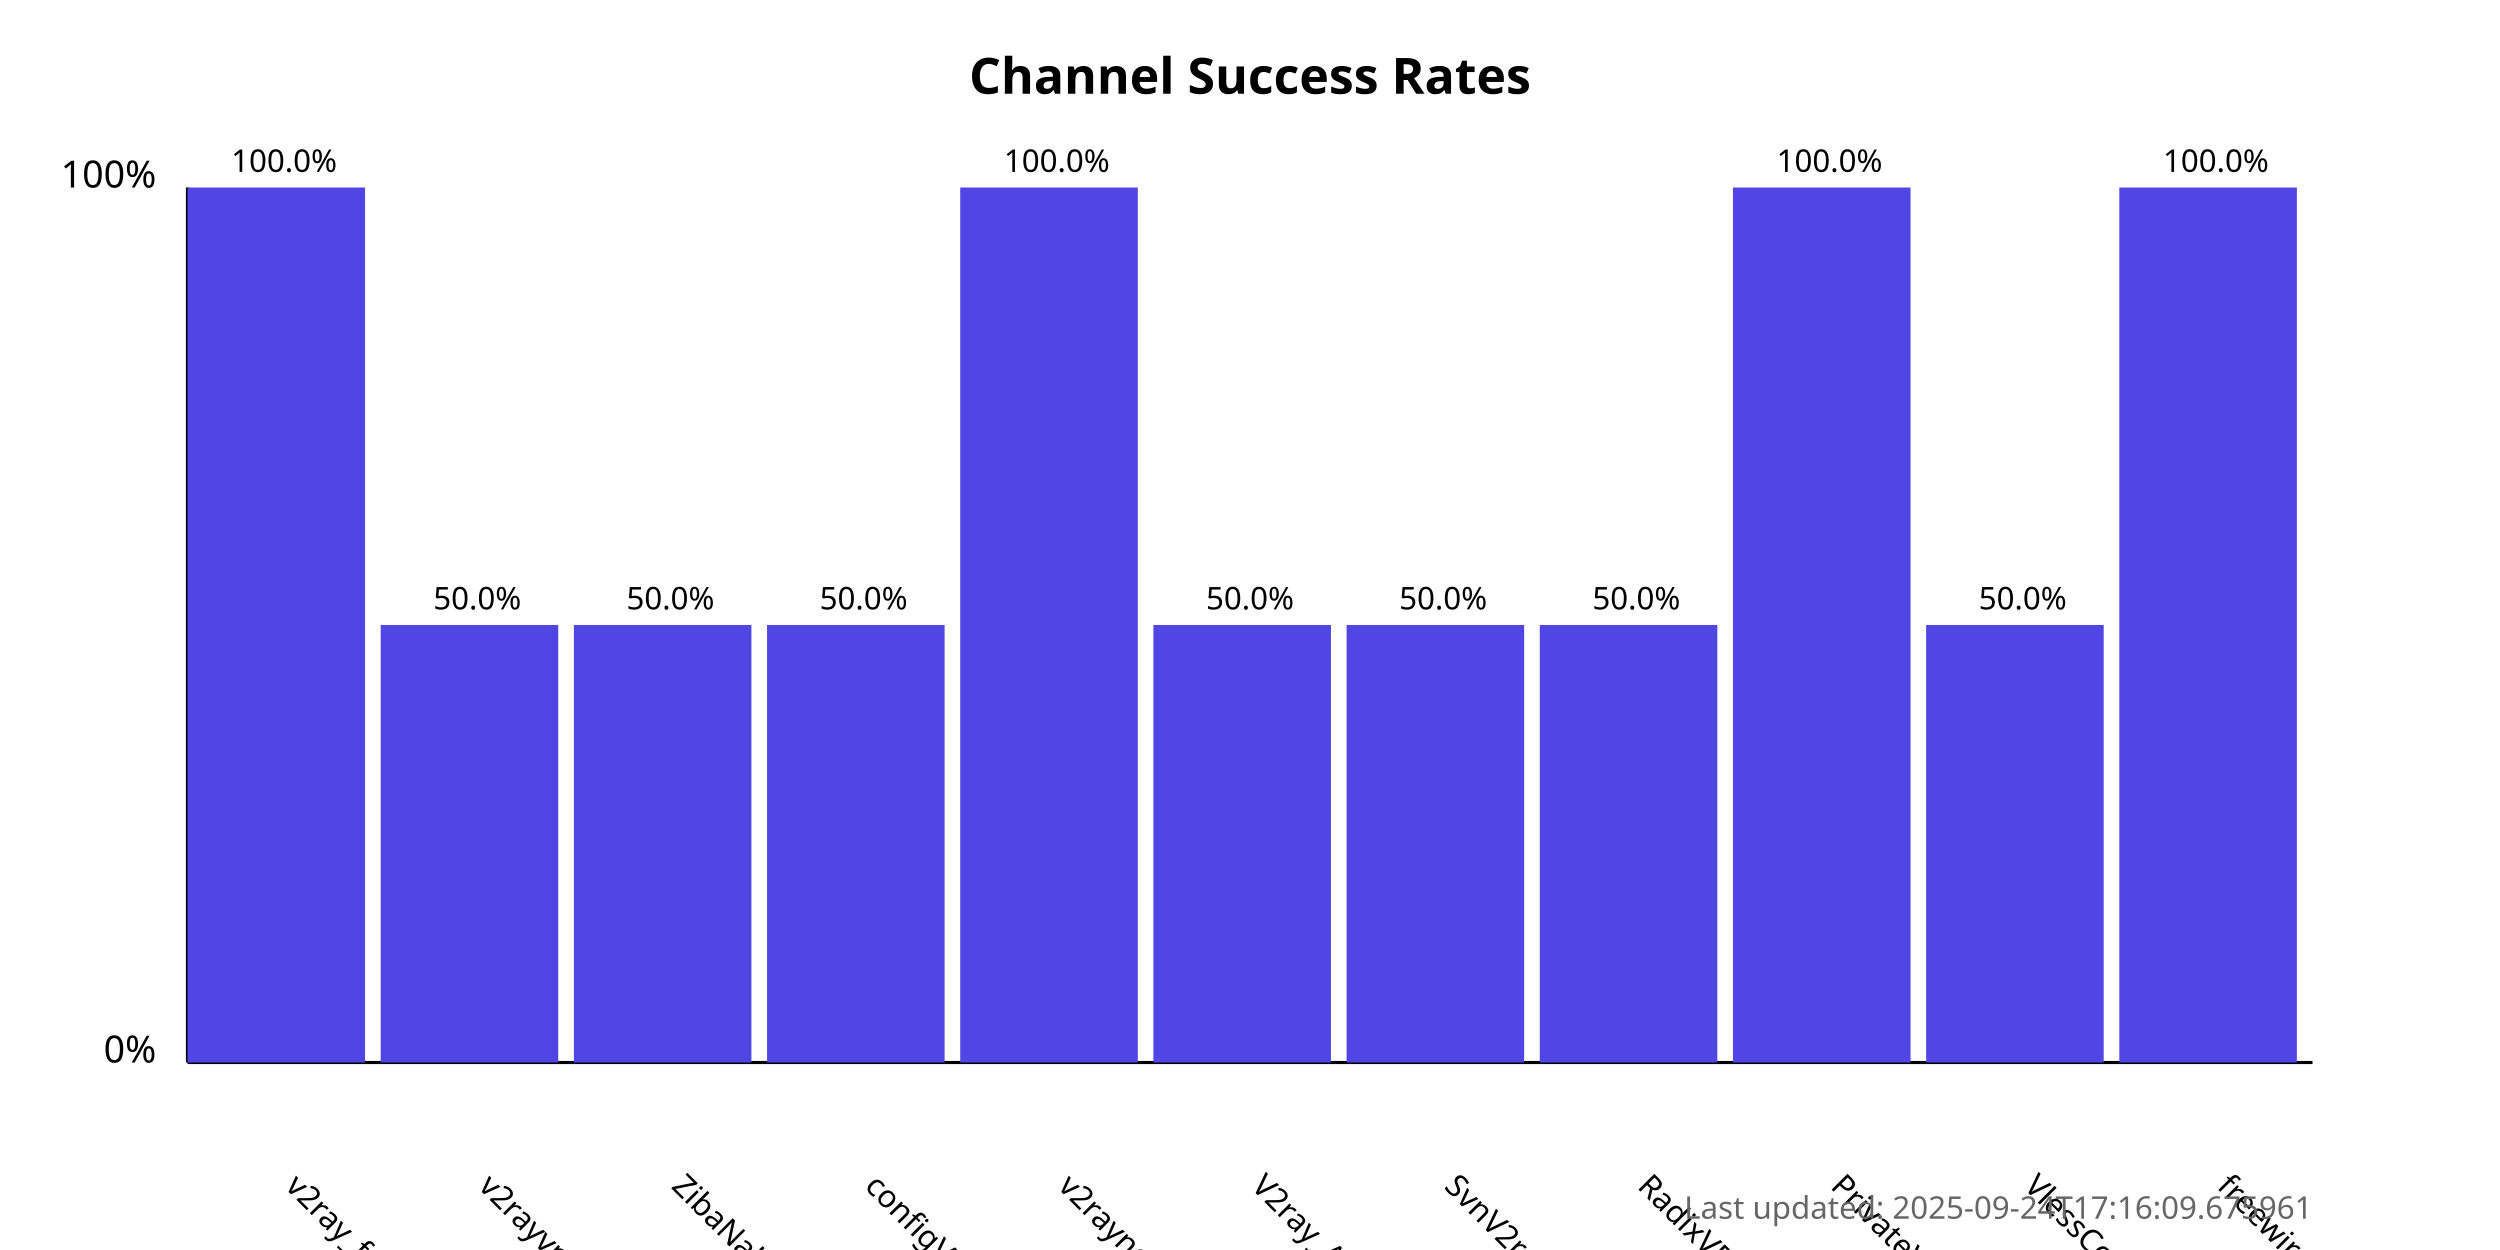
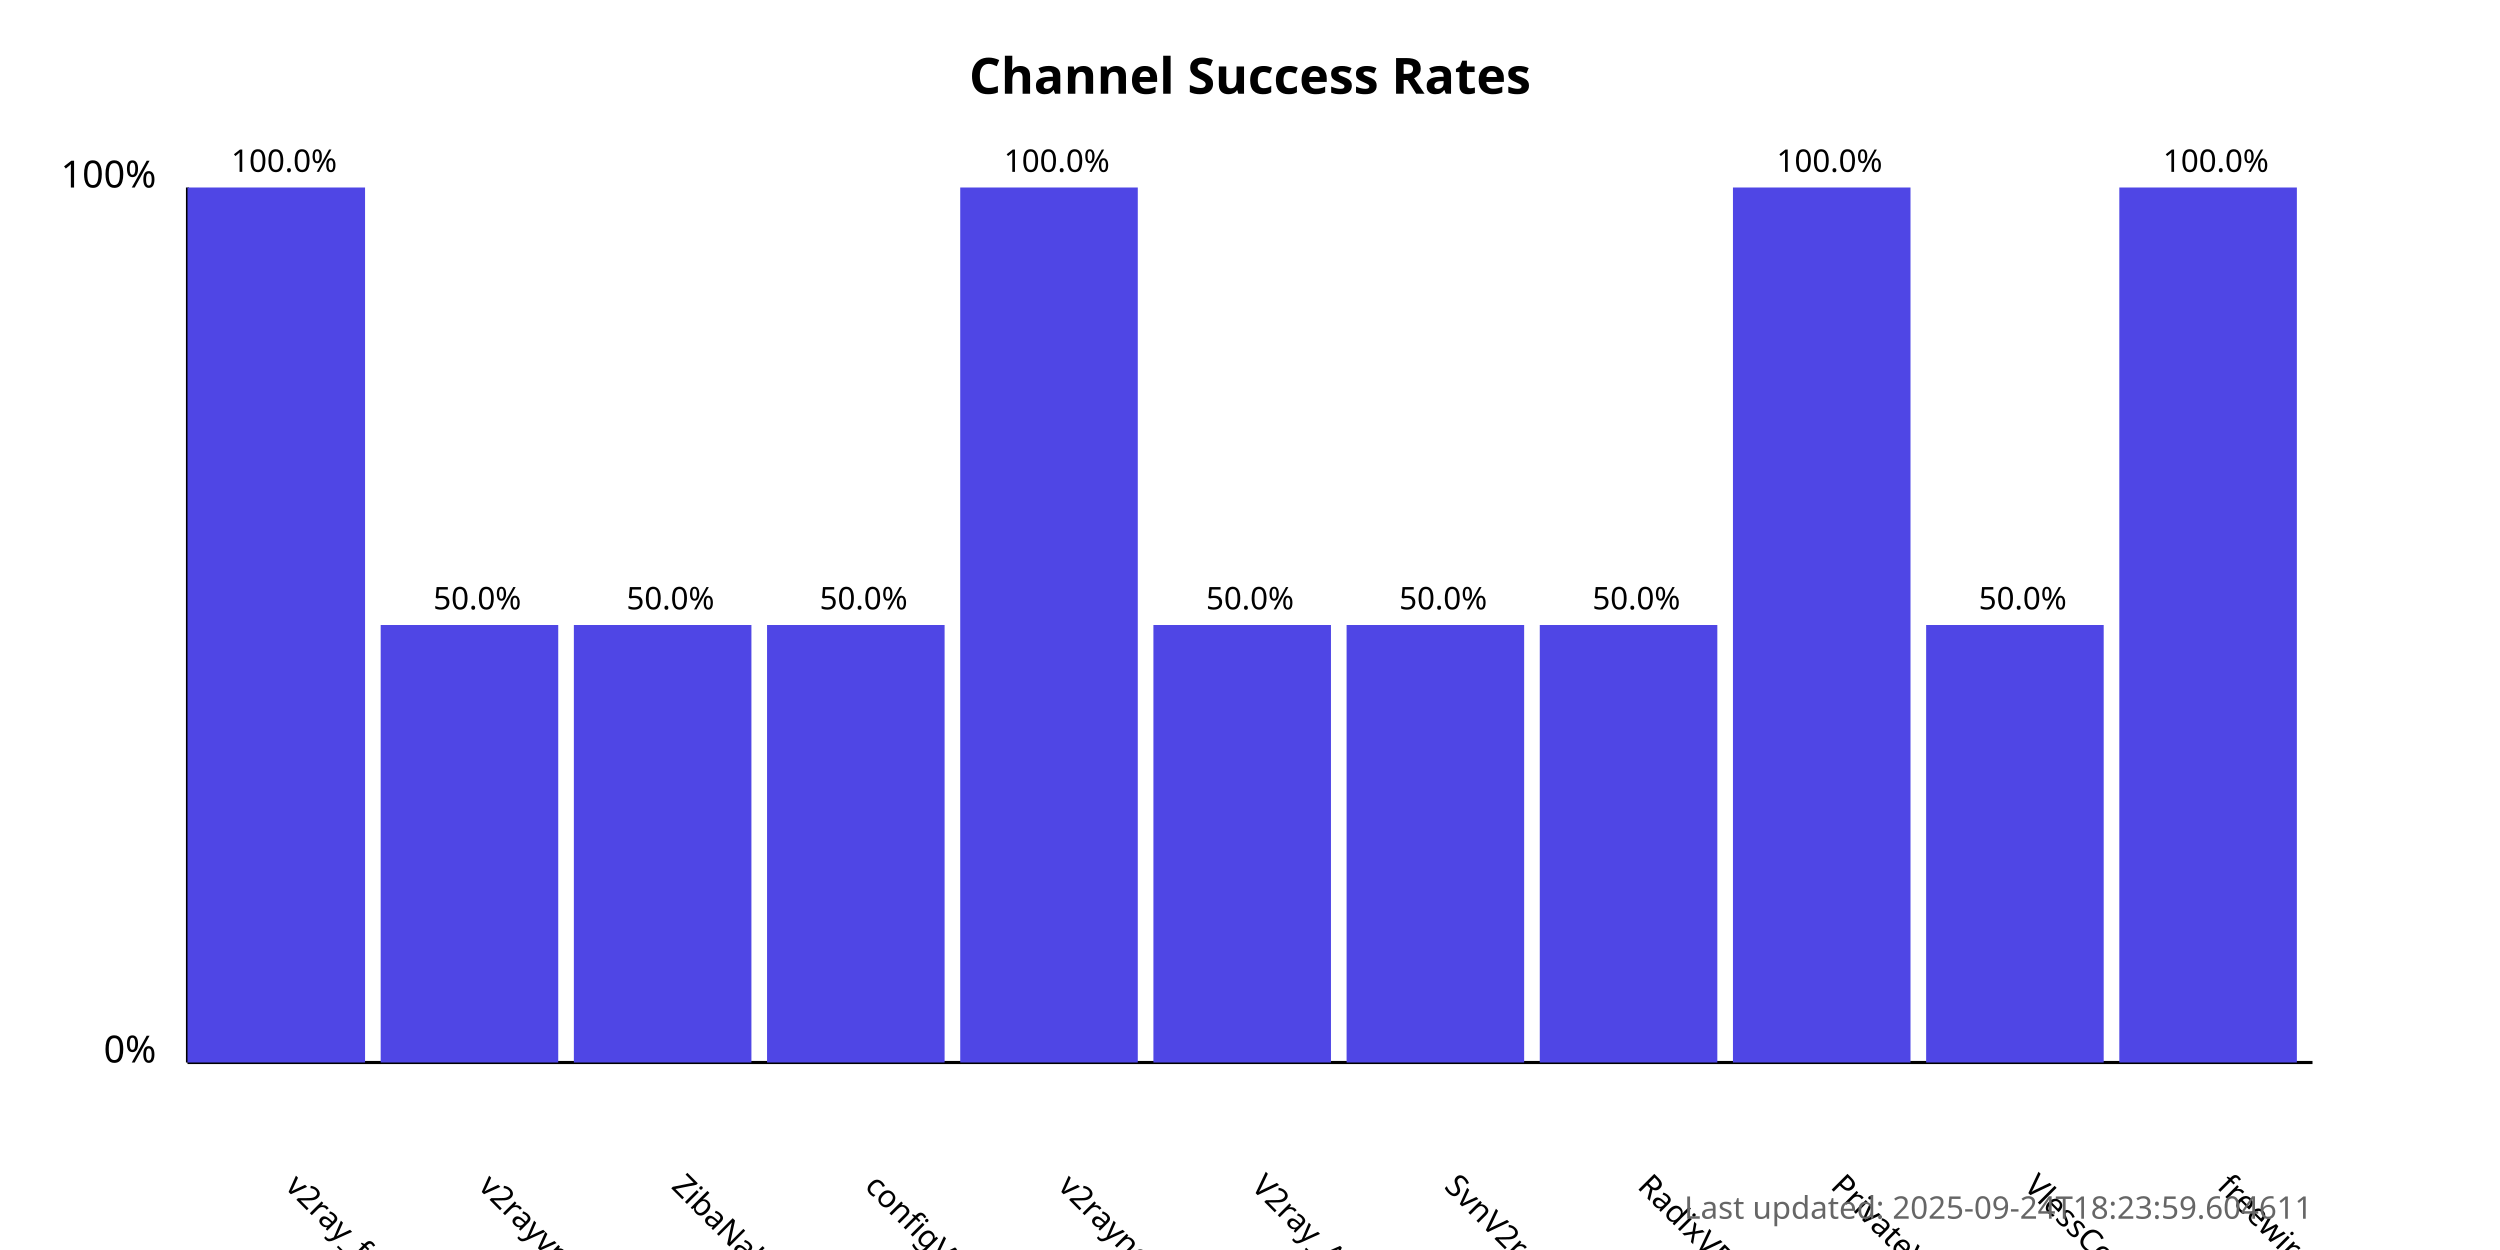
<svg xmlns="http://www.w3.org/2000/svg" width="800" height="400">
  <style>
            .chart-title { font: bold 16px sans-serif; }
            .axis-label { font: 12px sans-serif; }
            .tick-label { font: 10px sans-serif; }
            .bar { fill: #4f46e5; }
            .bar:hover { fill: #6366f1; }
            .timestamp { font: 10px sans-serif; fill: #666; }
        </style>
  <text x="400.0" y="30" text-anchor="middle" class="chart-title">
            Channel Success Rates
        </text>
  <line x1="60" y1="340" x2="60" y2="60" stroke="black" stroke-width="1" />
  <line x1="60" y1="340" x2="740" y2="340" stroke="black" stroke-width="1" />
  <text x="50" y="340" text-anchor="end" class="axis-label">0%</text>
  <text x="50" y="60" text-anchor="end" class="axis-label">100%</text>
  <g>
    <rect x="60" y="60.0" width="56.818" height="280.0" class="bar" />
    <text x="90.909" y="380" transform="rotate(45, 90.90909, 380)" text-anchor="start" class="tick-label">
                v2ray_free_conf
            </text>
    <text x="90.909" y="55.0" text-anchor="middle" class="tick-label">
                100.0%
            </text>
  </g>
  <g>
    <rect x="121.818" y="200.0" width="56.818" height="140.0" class="bar" />
    <text x="152.727" y="380" transform="rotate(45, 152.7273, 380)" text-anchor="start" class="tick-label">
                v2rayvpno
            </text>
    <text x="152.727" y="195.0" text-anchor="middle" class="tick-label">
                50.0%
            </text>
  </g>
  <g>
    <rect x="183.636" y="200.0" width="56.818" height="140.0" class="bar" />
    <text x="214.545" y="380" transform="rotate(45, 214.5455, 380)" text-anchor="start" class="tick-label">
                ZibaNabz
            </text>
    <text x="214.545" y="195.0" text-anchor="middle" class="tick-label">
                50.0%
            </text>
  </g>
  <g>
    <rect x="245.455" y="200.0" width="56.818" height="140.0" class="bar" />
    <text x="276.364" y="380" transform="rotate(45, 276.3636, 380)" text-anchor="start" class="tick-label">
                configV2rayForFree
            </text>
    <text x="276.364" y="195.0" text-anchor="middle" class="tick-label">
                50.0%
            </text>
  </g>
  <g>
    <rect x="307.273" y="60.0" width="56.818" height="280.0" class="bar" />
    <text x="338.182" y="380" transform="rotate(45, 338.1818, 380)" text-anchor="start" class="tick-label">
                v2rayngvpn
            </text>
    <text x="338.182" y="55.0" text-anchor="middle" class="tick-label">
                100.0%
            </text>
  </g>
  <g>
    <rect x="369.091" y="200.0" width="56.818" height="140.0" class="bar" />
    <text x="400.0" y="380" transform="rotate(45, 400.0, 380)" text-anchor="start" class="tick-label">
                V2ray_Alpha
            </text>
    <text x="400.0" y="195.0" text-anchor="middle" class="tick-label">
                50.0%
            </text>
  </g>
  <g>
    <rect x="430.909" y="200.0" width="56.818" height="140.0" class="bar" />
    <text x="461.818" y="380" transform="rotate(45, 461.8182, 380)" text-anchor="start" class="tick-label">
                SvnV2ray
            </text>
    <text x="461.818" y="195.0" text-anchor="middle" class="tick-label">
                50.0%
            </text>
  </g>
  <g>
    <rect x="492.727" y="200.0" width="56.818" height="140.0" class="bar" />
    <text x="523.636" y="380" transform="rotate(45, 523.6364, 380)" text-anchor="start" class="tick-label">
                RadixVPN
            </text>
    <text x="523.636" y="195.0" text-anchor="middle" class="tick-label">
                50.0%
            </text>
  </g>
  <g>
    <rect x="554.545" y="60.0" width="56.818" height="280.0" class="bar" />
    <text x="585.455" y="380" transform="rotate(45, 585.4545, 380)" text-anchor="start" class="tick-label">
                PrivateVPNs
            </text>
    <text x="585.455" y="55.0" text-anchor="middle" class="tick-label">
                100.0%
            </text>
  </g>
  <g>
    <rect x="616.364" y="200.0" width="56.818" height="140.0" class="bar" />
    <text x="647.273" y="380" transform="rotate(45, 647.2727, 380)" text-anchor="start" class="tick-label">
                VlessConfig
            </text>
    <text x="647.273" y="195.0" text-anchor="middle" class="tick-label">
                50.0%
            </text>
  </g>
  <g>
    <rect x="678.182" y="60.0" width="56.818" height="280.0" class="bar" />
    <text x="709.091" y="380" transform="rotate(45, 709.0909, 380)" text-anchor="start" class="tick-label">
                freewireguard
            </text>
    <text x="709.091" y="55.0" text-anchor="middle" class="tick-label">
                100.0%
            </text>
  </g>
  <text x="740" y="390" text-anchor="end" class="timestamp">
-             Last updated: 2025-09-24T17:16:09.675961
+             Last updated: 2025-09-24T18:23:59.604611
        </text>
</svg>
